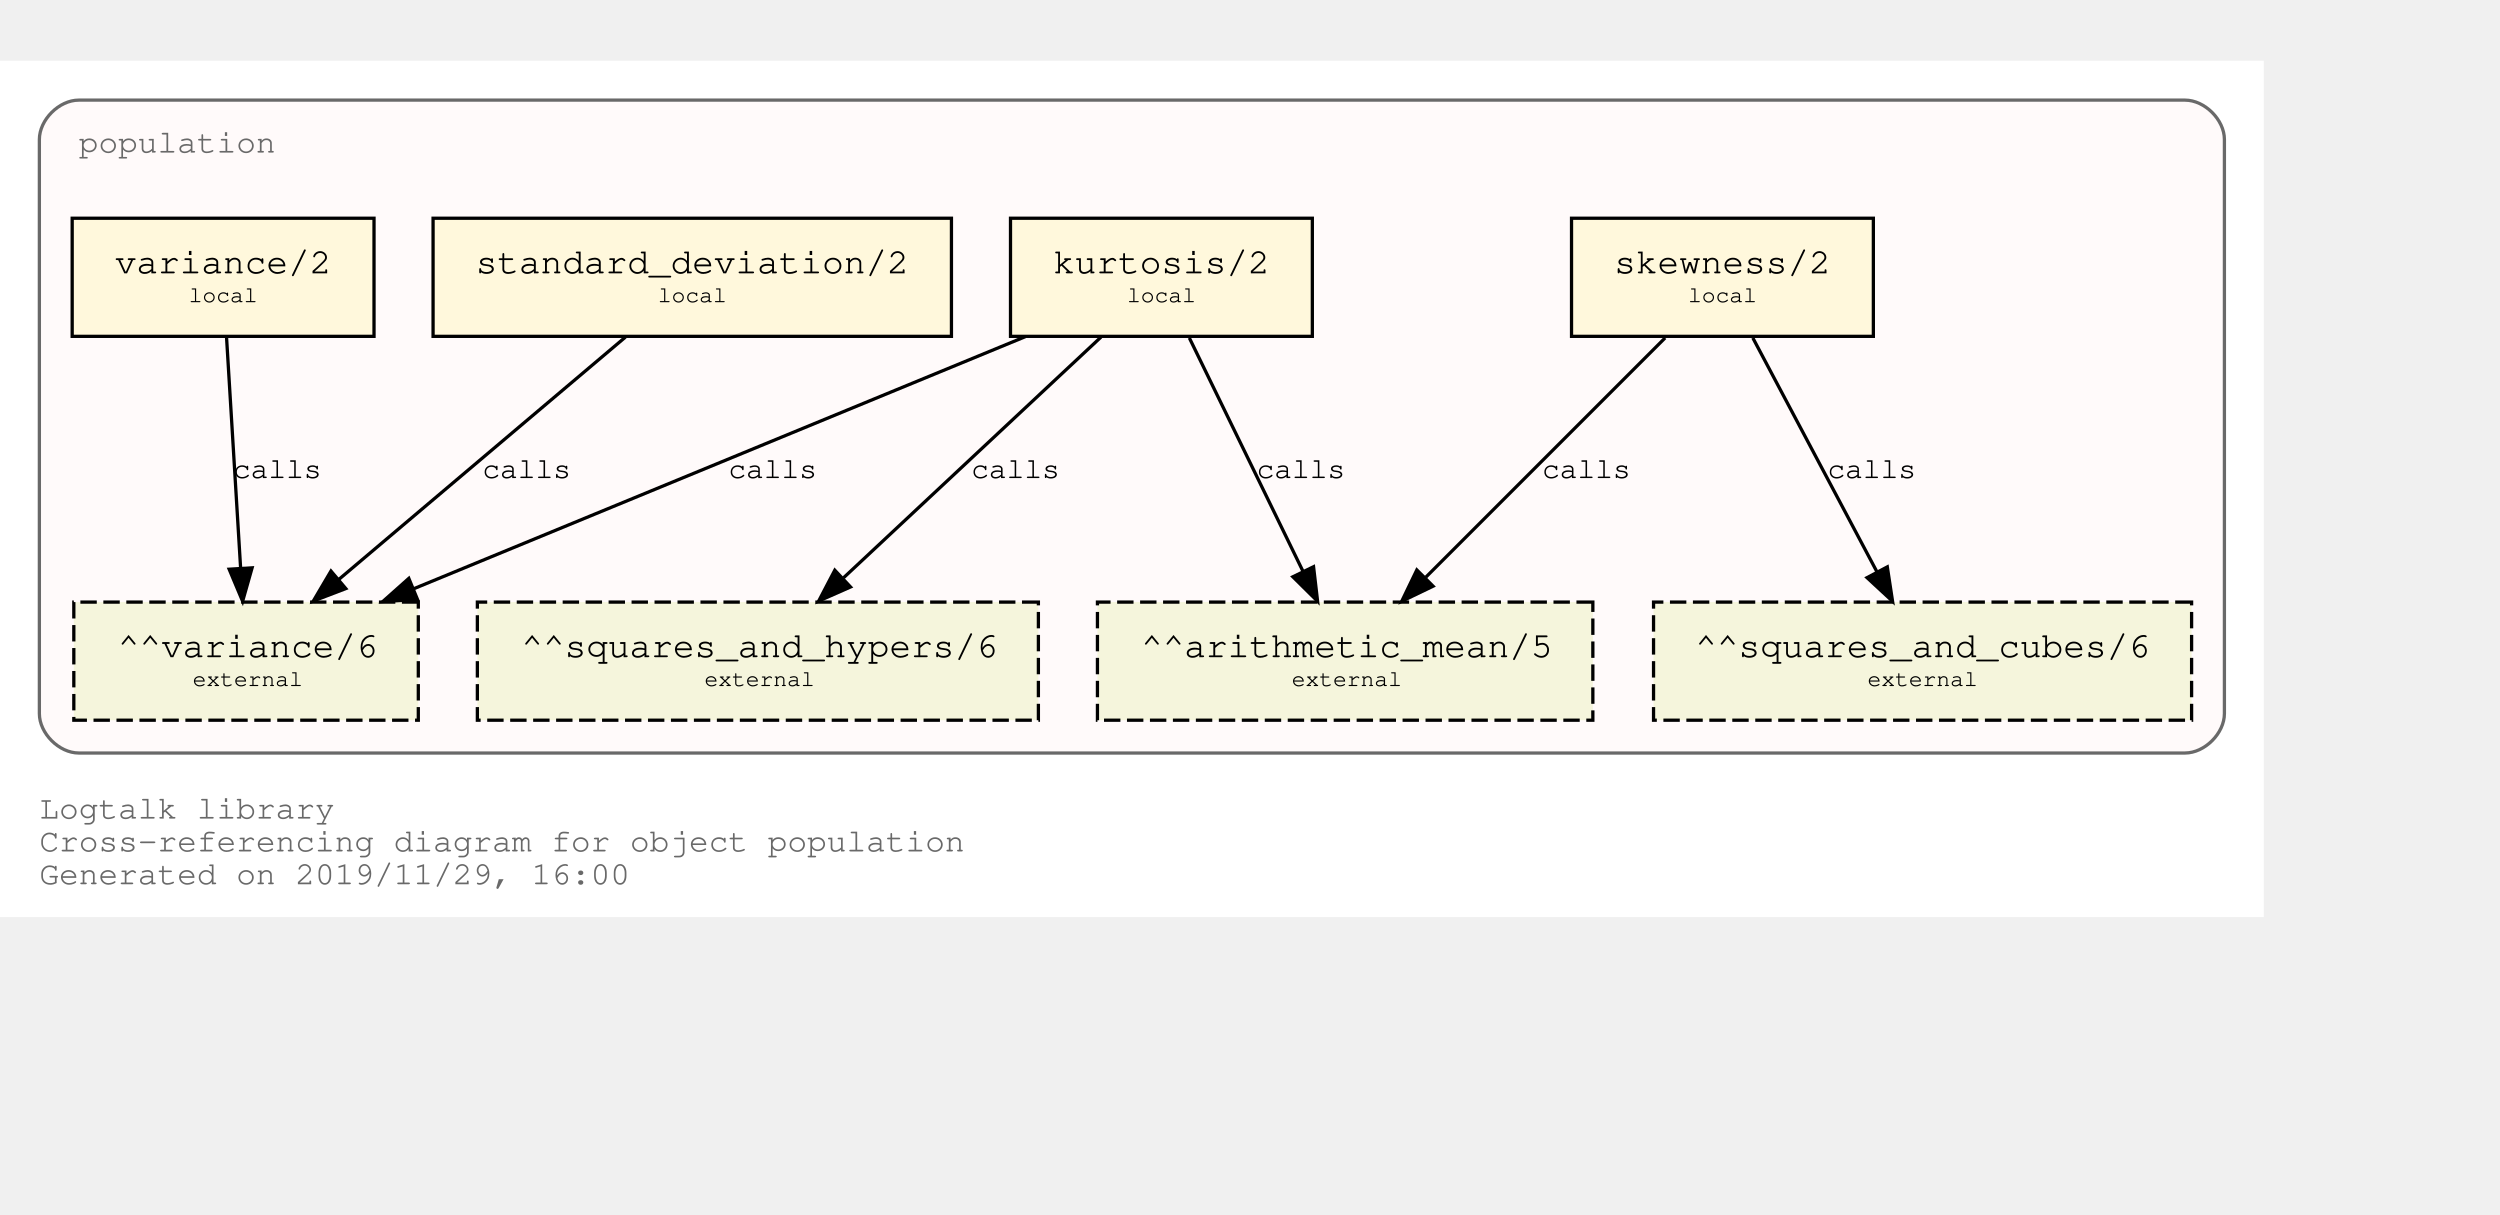
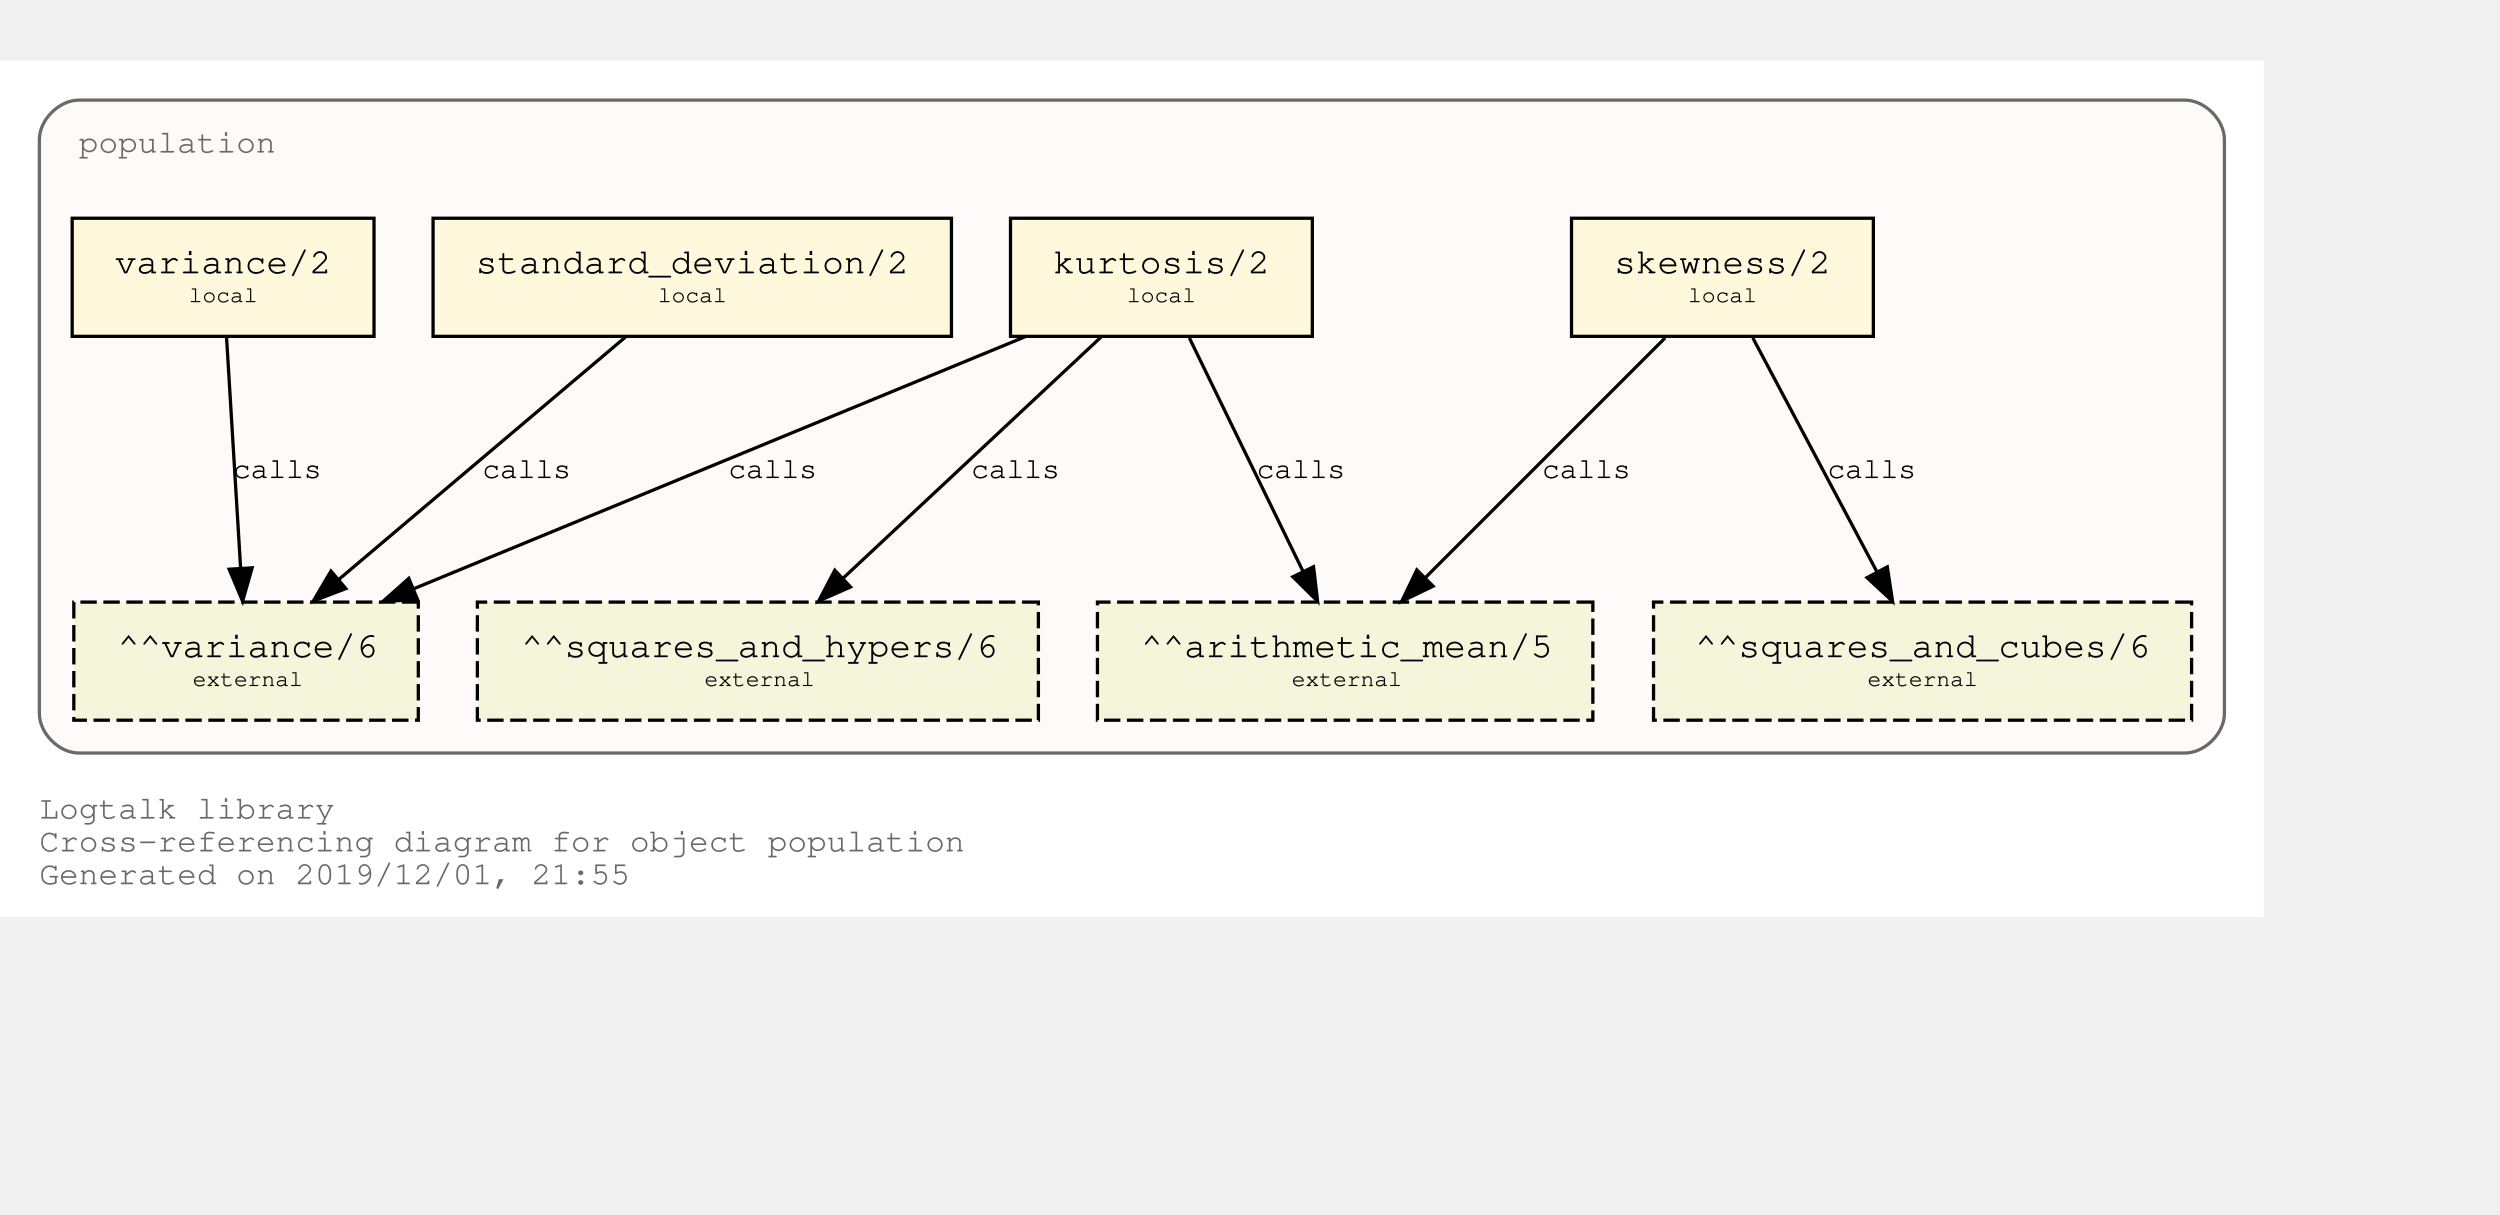
<svg xmlns="http://www.w3.org/2000/svg" xmlns:xlink="http://www.w3.org/1999/xlink" width="834pt" height="405pt" viewBox="72.00 72.00 762.00 333.00">
  <g id="graph0" class="graph" transform="scale(1 1) rotate(0) translate(76 329)">
    <polygon fill="white" stroke="transparent" points="-4,4 -4,-257 686,-257 686,4 -4,4" />
    <text text-anchor="start" x="8" y="-26" font-family="Courier,monospace" font-size="10.00" fill="dimgray">Logtalk library</text>
    <text text-anchor="start" x="8" y="-16" font-family="Courier,monospace" font-size="10.00" fill="dimgray">Cross-referencing diagram for object population</text>
-     <text text-anchor="start" x="8" y="-6" font-family="Courier,monospace" font-size="10.00" fill="dimgray">Generated on 2019/11/29, 16:00</text>
+     <text text-anchor="start" x="8" y="-6" font-family="Courier,monospace" font-size="10.00" fill="dimgray">Generated on 2019/12/01, 21:55</text>
    <g id="clust1" class="cluster">
      <g id="a_clust1">
        <a xlink:title="population">
          <path fill="snow" stroke="dimgray" d="M20,-46C20,-46 662,-46 662,-46 668,-46 674,-52 674,-58 674,-58 674,-233 674,-233 674,-239 668,-245 662,-245 662,-245 20,-245 20,-245 14,-245 8,-239 8,-233 8,-233 8,-58 8,-58 8,-52 14,-46 20,-46" />
          <g id="a_clust1_0">
-             <a xlink:href="https://github.com/LogtalkDotOrg/logtalk3/tree/5c99985374150d36cc8f0beae450d9fc93f58d88/library/statistics/population.lgt" xlink:title="https://github.com/LogtalkDotOrg/logtalk3/tree/5c99985374150d36cc8f0beae450d9fc93f58d88/library/statistics/population.lgt">
+             <a xlink:href="https://github.com/LogtalkDotOrg/logtalk3/tree/d830e90c88c068b77cc052fd7dad25ace7d9ac16/library/statistics/population.lgt" xlink:title="https://github.com/LogtalkDotOrg/logtalk3/tree/d830e90c88c068b77cc052fd7dad25ace7d9ac16/library/statistics/population.lgt">
              <text text-anchor="start" x="20" y="-229" font-family="Courier,monospace" font-size="10.00" fill="dimgray">population</text>
            </a>
          </g>
        </a>
      </g>
    </g>
    <g id="node1" class="node">
      <g id="a_node1">
-         <a xlink:href="https://github.com/LogtalkDotOrg/logtalk3/tree/5c99985374150d36cc8f0beae450d9fc93f58d88/library/statistics/population.lgt#L32" xlink:title="https://github.com/LogtalkDotOrg/logtalk3/tree/5c99985374150d36cc8f0beae450d9fc93f58d88/library/statistics/population.lgt#L32">
+         <a xlink:href="https://github.com/LogtalkDotOrg/logtalk3/tree/d830e90c88c068b77cc052fd7dad25ace7d9ac16/library/statistics/population.lgt#L32" xlink:title="https://github.com/LogtalkDotOrg/logtalk3/tree/d830e90c88c068b77cc052fd7dad25ace7d9ac16/library/statistics/population.lgt#L32">
          <polygon fill="cornsilk" stroke="black" points="567,-209 475,-209 475,-173 567,-173 567,-209" />
          <text text-anchor="start" x="482.8" y="-192.8" font-family="Courier,monospace" font-size="9.00"> </text>
          <text text-anchor="start" x="487.99" y="-192.2" font-family="Courier,monospace" font-size="11.00">skewness/2</text>
          <text text-anchor="start" x="553.8" y="-192.8" font-family="Courier,monospace" font-size="9.00"> </text>
          <text text-anchor="start" x="482.8" y="-182.8" font-family="Courier,monospace" font-size="9.00"> </text>
          <text text-anchor="start" x="510.5" y="-183.4" font-family="Courier,monospace" font-size="7.00">local</text>
          <text text-anchor="start" x="553.8" y="-182.8" font-family="Courier,monospace" font-size="9.00"> </text>
        </a>
      </g>
    </g>
    <g id="node5" class="node">
      <polygon fill="beige" stroke="black" stroke-dasharray="5,2" points="481.5,-92 330.5,-92 330.5,-56 481.5,-56 481.5,-92" />
      <text text-anchor="start" x="338.8" y="-75.8" font-family="Courier,monospace" font-size="9.00"> </text>
      <text text-anchor="start" x="343.79" y="-75.2" font-family="Courier,monospace" font-size="11.00">^^arithmetic_mean/5</text>
      <text text-anchor="start" x="468.8" y="-75.8" font-family="Courier,monospace" font-size="9.00"> </text>
      <text text-anchor="start" x="338.8" y="-65.8" font-family="Courier,monospace" font-size="9.00"> </text>
      <text text-anchor="start" x="389.7" y="-66.4" font-family="Courier,monospace" font-size="7.00">external</text>
      <text text-anchor="start" x="468.8" y="-65.8" font-family="Courier,monospace" font-size="9.00"> </text>
    </g>
    <g id="edge1" class="edge">
      <g id="a_edge1">
-         <a xlink:href="https://github.com/LogtalkDotOrg/logtalk3/tree/5c99985374150d36cc8f0beae450d9fc93f58d88/library/statistics/population.lgt#L32" xlink:title="calls">
+         <a xlink:href="https://github.com/LogtalkDotOrg/logtalk3/tree/d830e90c88c068b77cc052fd7dad25ace7d9ac16/library/statistics/population.lgt#L32" xlink:title="calls">
          <path fill="none" stroke="black" d="M503.53,-172.53C484.09,-153.09 452.51,-121.51 430.57,-99.57" />
          <polygon fill="black" stroke="black" points="432.8,-96.85 423.25,-92.25 427.85,-101.8 432.8,-96.85" />
        </a>
      </g>
      <g id="a_edge1-label">
-         <a xlink:href="https://github.com/LogtalkDotOrg/logtalk3/tree/5c99985374150d36cc8f0beae450d9fc93f58d88/library/statistics/population.lgt#L32" xlink:title="https://github.com/LogtalkDotOrg/logtalk3/tree/5c99985374150d36cc8f0beae450d9fc93f58d88/library/statistics/population.lgt#L32">
+         <a xlink:href="https://github.com/LogtalkDotOrg/logtalk3/tree/d830e90c88c068b77cc052fd7dad25ace7d9ac16/library/statistics/population.lgt#L32" xlink:title="https://github.com/LogtalkDotOrg/logtalk3/tree/d830e90c88c068b77cc052fd7dad25ace7d9ac16/library/statistics/population.lgt#L32">
          <text text-anchor="start" x="466" y="-129.8" font-family="Courier,monospace" font-size="9.00">calls</text>
        </a>
      </g>
    </g>
    <g id="node6" class="node">
      <polygon fill="beige" stroke="black" stroke-dasharray="5,2" points="664,-92 500,-92 500,-56 664,-56 664,-92" />
      <text text-anchor="start" x="507.8" y="-75.8" font-family="Courier,monospace" font-size="9.00"> </text>
      <text text-anchor="start" x="512.69" y="-75.2" font-family="Courier,monospace" font-size="11.00">^^squares_and_cubes/6</text>
      <text text-anchor="start" x="650.8" y="-75.8" font-family="Courier,monospace" font-size="9.00"> </text>
      <text text-anchor="start" x="507.8" y="-65.8" font-family="Courier,monospace" font-size="9.00"> </text>
      <text text-anchor="start" x="565.2" y="-66.4" font-family="Courier,monospace" font-size="7.00">external</text>
      <text text-anchor="start" x="650.8" y="-65.8" font-family="Courier,monospace" font-size="9.00"> </text>
    </g>
    <g id="edge2" class="edge">
      <g id="a_edge2">
-         <a xlink:href="https://github.com/LogtalkDotOrg/logtalk3/tree/5c99985374150d36cc8f0beae450d9fc93f58d88/library/statistics/population.lgt#L32" xlink:title="calls">
+         <a xlink:href="https://github.com/LogtalkDotOrg/logtalk3/tree/d830e90c88c068b77cc052fd7dad25ace7d9ac16/library/statistics/population.lgt#L32" xlink:title="calls">
          <path fill="none" stroke="black" d="M530.26,-172.53C540.31,-153.6 556.46,-123.16 568.04,-101.32" />
          <polygon fill="black" stroke="black" points="571.25,-102.73 572.85,-92.25 565.07,-99.45 571.25,-102.73" />
        </a>
      </g>
      <g id="a_edge2-label">
-         <a xlink:href="https://github.com/LogtalkDotOrg/logtalk3/tree/5c99985374150d36cc8f0beae450d9fc93f58d88/library/statistics/population.lgt#L32" xlink:title="https://github.com/LogtalkDotOrg/logtalk3/tree/5c99985374150d36cc8f0beae450d9fc93f58d88/library/statistics/population.lgt#L32">
+         <a xlink:href="https://github.com/LogtalkDotOrg/logtalk3/tree/d830e90c88c068b77cc052fd7dad25ace7d9ac16/library/statistics/population.lgt#L32" xlink:title="https://github.com/LogtalkDotOrg/logtalk3/tree/d830e90c88c068b77cc052fd7dad25ace7d9ac16/library/statistics/population.lgt#L32">
          <text text-anchor="start" x="553" y="-129.8" font-family="Courier,monospace" font-size="9.00">calls</text>
        </a>
      </g>
    </g>
    <g id="node2" class="node">
      <g id="a_node2">
-         <a xlink:href="https://github.com/LogtalkDotOrg/logtalk3/tree/5c99985374150d36cc8f0beae450d9fc93f58d88/library/statistics/population.lgt#L40" xlink:title="https://github.com/LogtalkDotOrg/logtalk3/tree/5c99985374150d36cc8f0beae450d9fc93f58d88/library/statistics/population.lgt#L40">
+         <a xlink:href="https://github.com/LogtalkDotOrg/logtalk3/tree/d830e90c88c068b77cc052fd7dad25ace7d9ac16/library/statistics/population.lgt#L40" xlink:title="https://github.com/LogtalkDotOrg/logtalk3/tree/d830e90c88c068b77cc052fd7dad25ace7d9ac16/library/statistics/population.lgt#L40">
          <polygon fill="cornsilk" stroke="black" points="396,-209 304,-209 304,-173 396,-173 396,-209" />
          <text text-anchor="start" x="311.8" y="-192.8" font-family="Courier,monospace" font-size="9.00"> </text>
          <text text-anchor="start" x="316.99" y="-192.2" font-family="Courier,monospace" font-size="11.00">kurtosis/2</text>
          <text text-anchor="start" x="382.8" y="-192.8" font-family="Courier,monospace" font-size="9.00"> </text>
          <text text-anchor="start" x="311.8" y="-182.8" font-family="Courier,monospace" font-size="9.00"> </text>
          <text text-anchor="start" x="339.5" y="-183.4" font-family="Courier,monospace" font-size="7.00">local</text>
          <text text-anchor="start" x="382.8" y="-182.8" font-family="Courier,monospace" font-size="9.00"> </text>
        </a>
      </g>
    </g>
    <g id="edge3" class="edge">
      <g id="a_edge3">
-         <a xlink:href="https://github.com/LogtalkDotOrg/logtalk3/tree/5c99985374150d36cc8f0beae450d9fc93f58d88/library/statistics/population.lgt#L40" xlink:title="calls">
+         <a xlink:href="https://github.com/LogtalkDotOrg/logtalk3/tree/d830e90c88c068b77cc052fd7dad25ace7d9ac16/library/statistics/population.lgt#L40" xlink:title="calls">
          <path fill="none" stroke="black" d="M358.51,-172.53C367.73,-153.6 382.55,-123.16 393.18,-101.32" />
          <polygon fill="black" stroke="black" points="396.37,-102.78 397.6,-92.25 390.07,-99.71 396.37,-102.78" />
        </a>
      </g>
      <g id="a_edge3-label">
-         <a xlink:href="https://github.com/LogtalkDotOrg/logtalk3/tree/5c99985374150d36cc8f0beae450d9fc93f58d88/library/statistics/population.lgt#L40" xlink:title="https://github.com/LogtalkDotOrg/logtalk3/tree/5c99985374150d36cc8f0beae450d9fc93f58d88/library/statistics/population.lgt#L40">
+         <a xlink:href="https://github.com/LogtalkDotOrg/logtalk3/tree/d830e90c88c068b77cc052fd7dad25ace7d9ac16/library/statistics/population.lgt#L40" xlink:title="https://github.com/LogtalkDotOrg/logtalk3/tree/d830e90c88c068b77cc052fd7dad25ace7d9ac16/library/statistics/population.lgt#L40">
          <text text-anchor="start" x="379" y="-129.8" font-family="Courier,monospace" font-size="9.00">calls</text>
        </a>
      </g>
    </g>
    <g id="node7" class="node">
      <polygon fill="beige" stroke="black" stroke-dasharray="5,2" points="312.5,-92 141.5,-92 141.5,-56 312.5,-56 312.5,-92" />
      <text text-anchor="start" x="149.8" y="-75.8" font-family="Courier,monospace" font-size="9.00"> </text>
      <text text-anchor="start" x="154.89" y="-75.2" font-family="Courier,monospace" font-size="11.00">^^squares_and_hypers/6</text>
      <text text-anchor="start" x="299.8" y="-75.8" font-family="Courier,monospace" font-size="9.00"> </text>
      <text text-anchor="start" x="149.8" y="-65.8" font-family="Courier,monospace" font-size="9.00"> </text>
      <text text-anchor="start" x="210.7" y="-66.4" font-family="Courier,monospace" font-size="7.00">external</text>
      <text text-anchor="start" x="299.8" y="-65.8" font-family="Courier,monospace" font-size="9.00"> </text>
    </g>
    <g id="edge4" class="edge">
      <g id="a_edge4">
-         <a xlink:href="https://github.com/LogtalkDotOrg/logtalk3/tree/5c99985374150d36cc8f0beae450d9fc93f58d88/library/statistics/population.lgt#L40" xlink:title="calls">
+         <a xlink:href="https://github.com/LogtalkDotOrg/logtalk3/tree/d830e90c88c068b77cc052fd7dad25ace7d9ac16/library/statistics/population.lgt#L40" xlink:title="calls">
          <path fill="none" stroke="black" d="M331.59,-172.78C310.75,-153.31 276.66,-121.43 253.1,-99.4" />
          <polygon fill="black" stroke="black" points="255.24,-96.61 245.54,-92.33 250.45,-101.72 255.24,-96.61" />
        </a>
      </g>
      <g id="a_edge4-label">
-         <a xlink:href="https://github.com/LogtalkDotOrg/logtalk3/tree/5c99985374150d36cc8f0beae450d9fc93f58d88/library/statistics/population.lgt#L40" xlink:title="https://github.com/LogtalkDotOrg/logtalk3/tree/5c99985374150d36cc8f0beae450d9fc93f58d88/library/statistics/population.lgt#L40">
+         <a xlink:href="https://github.com/LogtalkDotOrg/logtalk3/tree/d830e90c88c068b77cc052fd7dad25ace7d9ac16/library/statistics/population.lgt#L40" xlink:title="https://github.com/LogtalkDotOrg/logtalk3/tree/d830e90c88c068b77cc052fd7dad25ace7d9ac16/library/statistics/population.lgt#L40">
          <text text-anchor="start" x="292" y="-129.8" font-family="Courier,monospace" font-size="9.00">calls</text>
        </a>
      </g>
    </g>
    <g id="node8" class="node">
      <polygon fill="beige" stroke="black" stroke-dasharray="5,2" points="123.5,-92 18.5,-92 18.5,-56 123.5,-56 123.5,-92" />
      <text text-anchor="start" x="26.8" y="-75.8" font-family="Courier,monospace" font-size="9.00"> </text>
      <text text-anchor="start" x="31.89" y="-75.2" font-family="Courier,monospace" font-size="11.00">^^variance/6</text>
      <text text-anchor="start" x="110.8" y="-75.8" font-family="Courier,monospace" font-size="9.00"> </text>
      <text text-anchor="start" x="26.8" y="-65.8" font-family="Courier,monospace" font-size="9.00"> </text>
      <text text-anchor="start" x="54.7" y="-66.4" font-family="Courier,monospace" font-size="7.00">external</text>
      <text text-anchor="start" x="110.8" y="-65.8" font-family="Courier,monospace" font-size="9.00"> </text>
    </g>
    <g id="edge5" class="edge">
      <g id="a_edge5">
-         <a xlink:href="https://github.com/LogtalkDotOrg/logtalk3/tree/5c99985374150d36cc8f0beae450d9fc93f58d88/library/statistics/population.lgt#L40" xlink:title="calls">
+         <a xlink:href="https://github.com/LogtalkDotOrg/logtalk3/tree/d830e90c88c068b77cc052fd7dad25ace7d9ac16/library/statistics/population.lgt#L40" xlink:title="calls">
          <path fill="none" stroke="black" d="M308.53,-172.91C258.84,-152.43 175.6,-118.11 122.01,-96.03" />
          <polygon fill="black" stroke="black" points="123.27,-92.76 112.7,-92.19 120.61,-99.23 123.27,-92.76" />
        </a>
      </g>
      <g id="a_edge5-label">
-         <a xlink:href="https://github.com/LogtalkDotOrg/logtalk3/tree/5c99985374150d36cc8f0beae450d9fc93f58d88/library/statistics/population.lgt#L40" xlink:title="https://github.com/LogtalkDotOrg/logtalk3/tree/5c99985374150d36cc8f0beae450d9fc93f58d88/library/statistics/population.lgt#L40">
+         <a xlink:href="https://github.com/LogtalkDotOrg/logtalk3/tree/d830e90c88c068b77cc052fd7dad25ace7d9ac16/library/statistics/population.lgt#L40" xlink:title="https://github.com/LogtalkDotOrg/logtalk3/tree/d830e90c88c068b77cc052fd7dad25ace7d9ac16/library/statistics/population.lgt#L40">
          <text text-anchor="start" x="218" y="-129.8" font-family="Courier,monospace" font-size="9.00">calls</text>
        </a>
      </g>
    </g>
    <g id="node3" class="node">
      <g id="a_node3">
-         <a xlink:href="https://github.com/LogtalkDotOrg/logtalk3/tree/5c99985374150d36cc8f0beae450d9fc93f58d88/library/statistics/population.lgt#L49" xlink:title="https://github.com/LogtalkDotOrg/logtalk3/tree/5c99985374150d36cc8f0beae450d9fc93f58d88/library/statistics/population.lgt#L49">
+         <a xlink:href="https://github.com/LogtalkDotOrg/logtalk3/tree/d830e90c88c068b77cc052fd7dad25ace7d9ac16/library/statistics/population.lgt#L49" xlink:title="https://github.com/LogtalkDotOrg/logtalk3/tree/d830e90c88c068b77cc052fd7dad25ace7d9ac16/library/statistics/population.lgt#L49">
          <polygon fill="cornsilk" stroke="black" points="286,-209 128,-209 128,-173 286,-173 286,-209" />
          <text text-anchor="start" x="135.8" y="-192.8" font-family="Courier,monospace" font-size="9.00"> </text>
          <text text-anchor="start" x="140.99" y="-192.2" font-family="Courier,monospace" font-size="11.00">standard_deviation/2</text>
          <text text-anchor="start" x="272.8" y="-192.8" font-family="Courier,monospace" font-size="9.00"> </text>
          <text text-anchor="start" x="135.8" y="-182.8" font-family="Courier,monospace" font-size="9.00"> </text>
          <text text-anchor="start" x="196.5" y="-183.4" font-family="Courier,monospace" font-size="7.00">local</text>
          <text text-anchor="start" x="272.8" y="-182.8" font-family="Courier,monospace" font-size="9.00"> </text>
        </a>
      </g>
    </g>
    <g id="edge6" class="edge">
      <g id="a_edge6">
-         <a xlink:href="https://github.com/LogtalkDotOrg/logtalk3/tree/5c99985374150d36cc8f0beae450d9fc93f58d88/library/statistics/population.lgt#L49" xlink:title="calls">
+         <a xlink:href="https://github.com/LogtalkDotOrg/logtalk3/tree/d830e90c88c068b77cc052fd7dad25ace7d9ac16/library/statistics/population.lgt#L49" xlink:title="calls">
          <path fill="none" stroke="black" d="M186.64,-172.78C163.4,-153.14 125.26,-120.88 99.18,-98.83" />
          <polygon fill="black" stroke="black" points="101.4,-96.12 91.5,-92.33 96.88,-101.46 101.4,-96.12" />
        </a>
      </g>
      <g id="a_edge6-label">
-         <a xlink:href="https://github.com/LogtalkDotOrg/logtalk3/tree/5c99985374150d36cc8f0beae450d9fc93f58d88/library/statistics/population.lgt#L49" xlink:title="https://github.com/LogtalkDotOrg/logtalk3/tree/5c99985374150d36cc8f0beae450d9fc93f58d88/library/statistics/population.lgt#L49">
+         <a xlink:href="https://github.com/LogtalkDotOrg/logtalk3/tree/d830e90c88c068b77cc052fd7dad25ace7d9ac16/library/statistics/population.lgt#L49" xlink:title="https://github.com/LogtalkDotOrg/logtalk3/tree/d830e90c88c068b77cc052fd7dad25ace7d9ac16/library/statistics/population.lgt#L49">
          <text text-anchor="start" x="143" y="-129.8" font-family="Courier,monospace" font-size="9.00">calls</text>
        </a>
      </g>
    </g>
    <g id="node4" class="node">
      <g id="a_node4">
-         <a xlink:href="https://github.com/LogtalkDotOrg/logtalk3/tree/5c99985374150d36cc8f0beae450d9fc93f58d88/library/statistics/population.lgt#L53" xlink:title="https://github.com/LogtalkDotOrg/logtalk3/tree/5c99985374150d36cc8f0beae450d9fc93f58d88/library/statistics/population.lgt#L53">
+         <a xlink:href="https://github.com/LogtalkDotOrg/logtalk3/tree/d830e90c88c068b77cc052fd7dad25ace7d9ac16/library/statistics/population.lgt#L53" xlink:title="https://github.com/LogtalkDotOrg/logtalk3/tree/d830e90c88c068b77cc052fd7dad25ace7d9ac16/library/statistics/population.lgt#L53">
          <polygon fill="cornsilk" stroke="black" points="110,-209 18,-209 18,-173 110,-173 110,-209" />
          <text text-anchor="start" x="25.8" y="-192.8" font-family="Courier,monospace" font-size="9.00"> </text>
          <text text-anchor="start" x="30.99" y="-192.2" font-family="Courier,monospace" font-size="11.00">variance/2</text>
          <text text-anchor="start" x="96.8" y="-192.8" font-family="Courier,monospace" font-size="9.00"> </text>
          <text text-anchor="start" x="25.8" y="-182.8" font-family="Courier,monospace" font-size="9.00"> </text>
          <text text-anchor="start" x="53.5" y="-183.4" font-family="Courier,monospace" font-size="7.00">local</text>
          <text text-anchor="start" x="96.8" y="-182.8" font-family="Courier,monospace" font-size="9.00"> </text>
        </a>
      </g>
    </g>
    <g id="edge7" class="edge">
      <g id="a_edge7">
-         <a xlink:href="https://github.com/LogtalkDotOrg/logtalk3/tree/5c99985374150d36cc8f0beae450d9fc93f58d88/library/statistics/population.lgt#L53" xlink:title="calls">
+         <a xlink:href="https://github.com/LogtalkDotOrg/logtalk3/tree/d830e90c88c068b77cc052fd7dad25ace7d9ac16/library/statistics/population.lgt#L53" xlink:title="calls">
          <path fill="none" stroke="black" d="M65.06,-172.53C66.2,-153.94 68,-124.24 69.33,-102.5" />
          <polygon fill="black" stroke="black" points="72.84,-102.45 69.95,-92.25 65.85,-102.02 72.84,-102.45" />
        </a>
      </g>
      <g id="a_edge7-label">
-         <a xlink:href="https://github.com/LogtalkDotOrg/logtalk3/tree/5c99985374150d36cc8f0beae450d9fc93f58d88/library/statistics/population.lgt#L53" xlink:title="https://github.com/LogtalkDotOrg/logtalk3/tree/5c99985374150d36cc8f0beae450d9fc93f58d88/library/statistics/population.lgt#L53">
+         <a xlink:href="https://github.com/LogtalkDotOrg/logtalk3/tree/d830e90c88c068b77cc052fd7dad25ace7d9ac16/library/statistics/population.lgt#L53" xlink:title="https://github.com/LogtalkDotOrg/logtalk3/tree/d830e90c88c068b77cc052fd7dad25ace7d9ac16/library/statistics/population.lgt#L53">
          <text text-anchor="start" x="67" y="-129.8" font-family="Courier,monospace" font-size="9.00">calls</text>
        </a>
      </g>
    </g>
  </g>
</svg>
